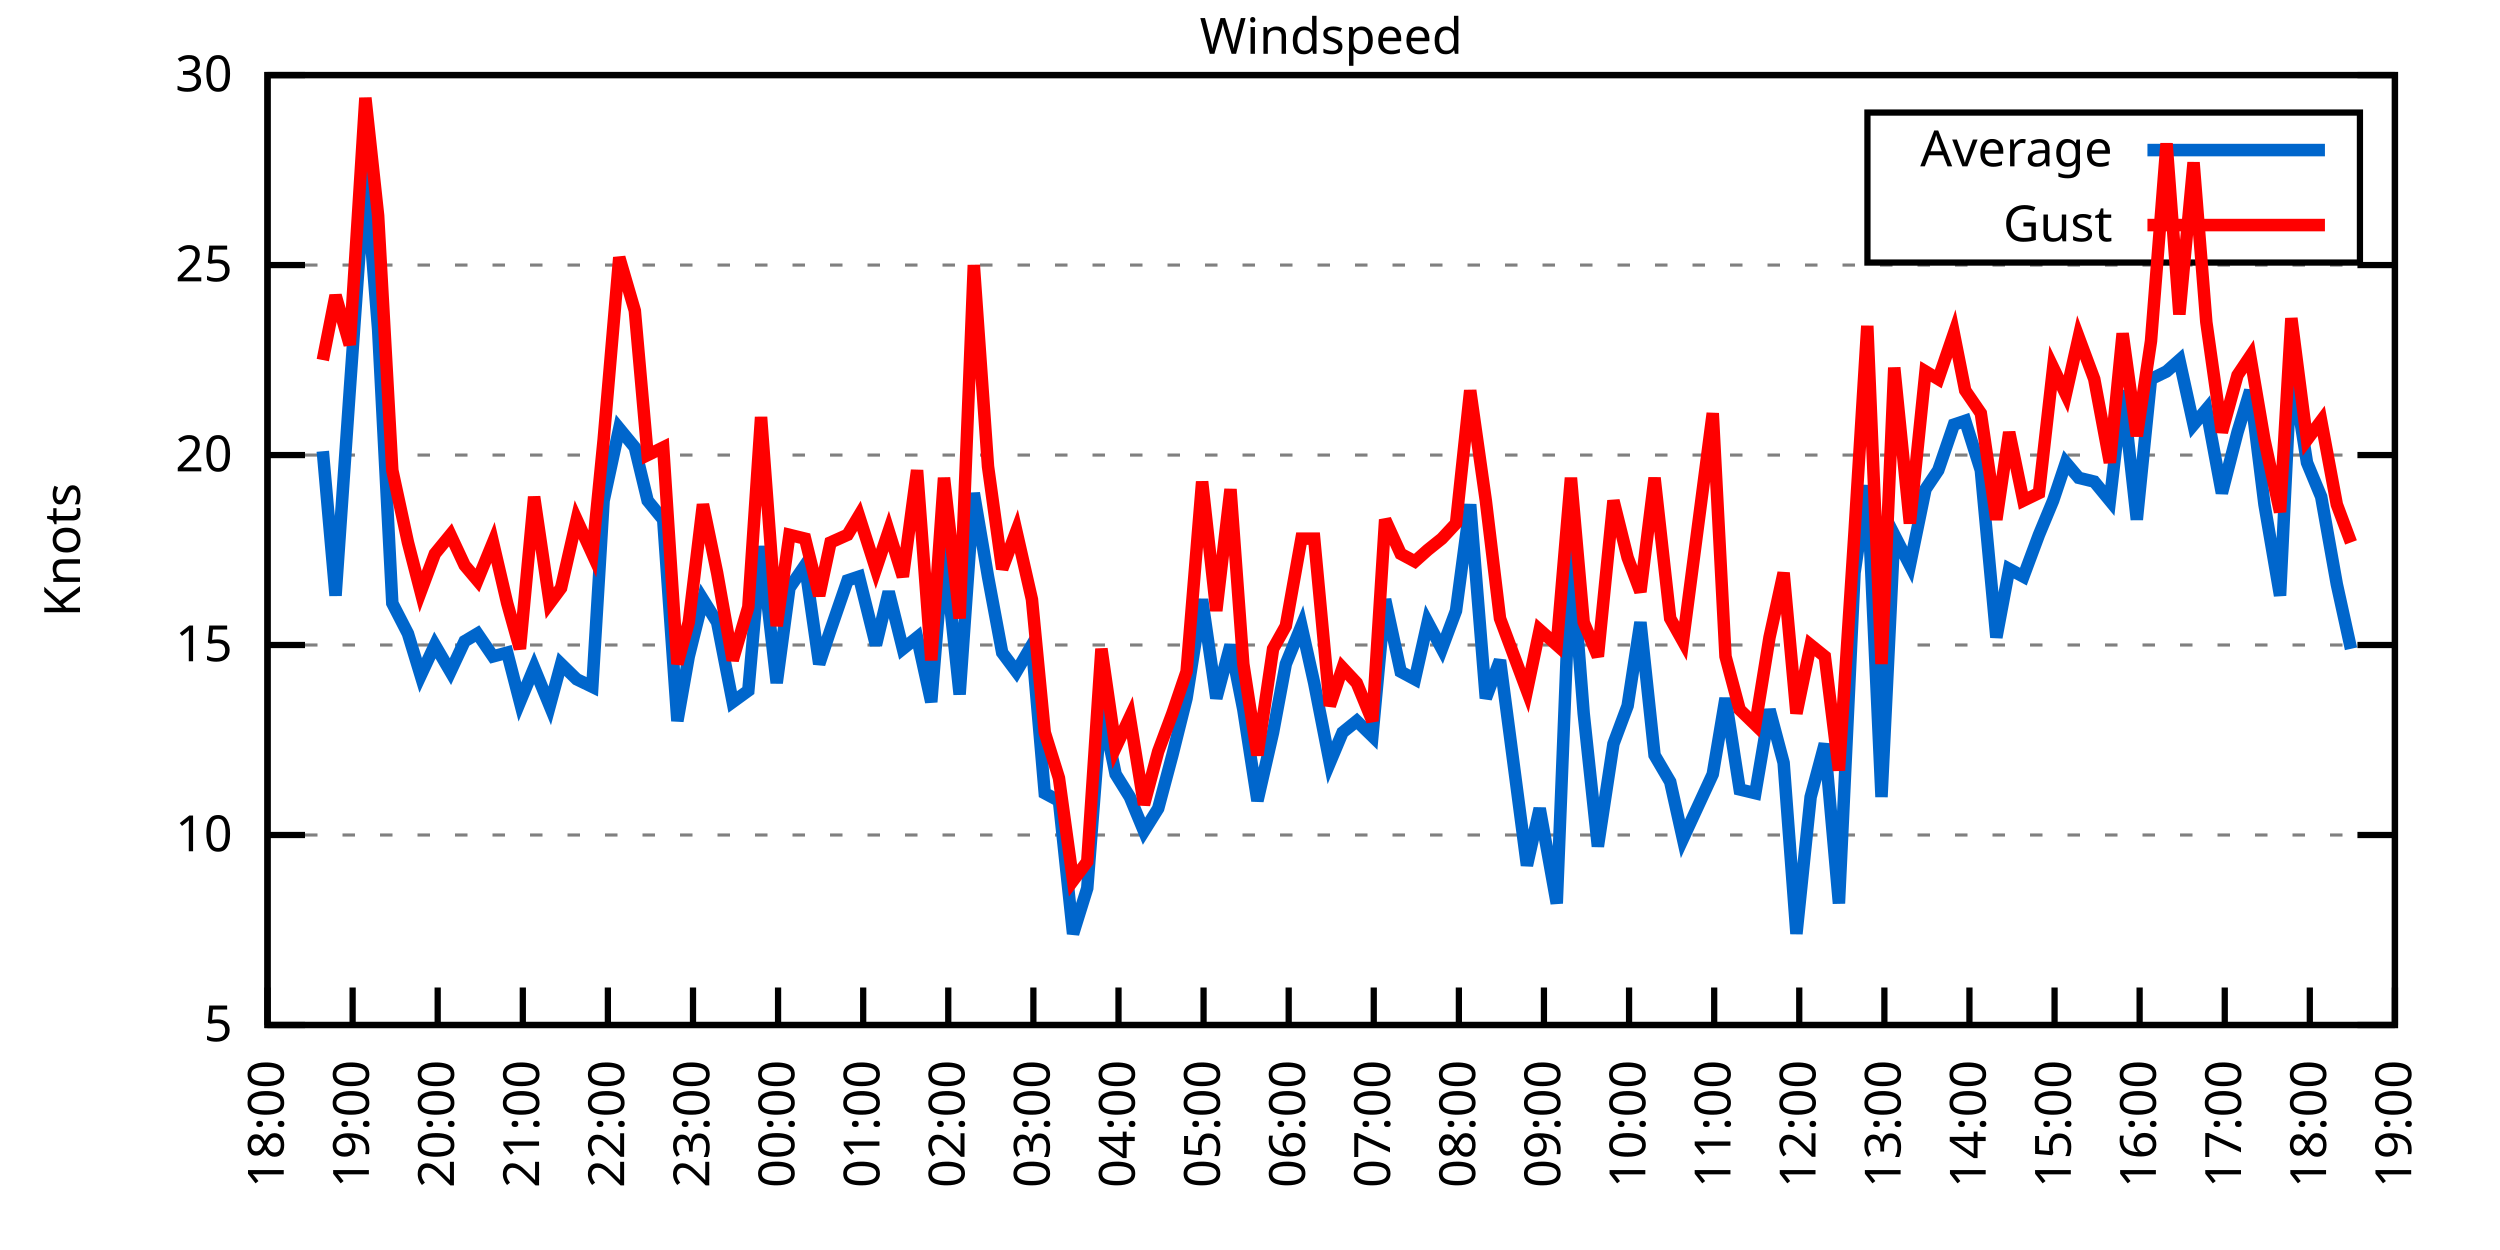
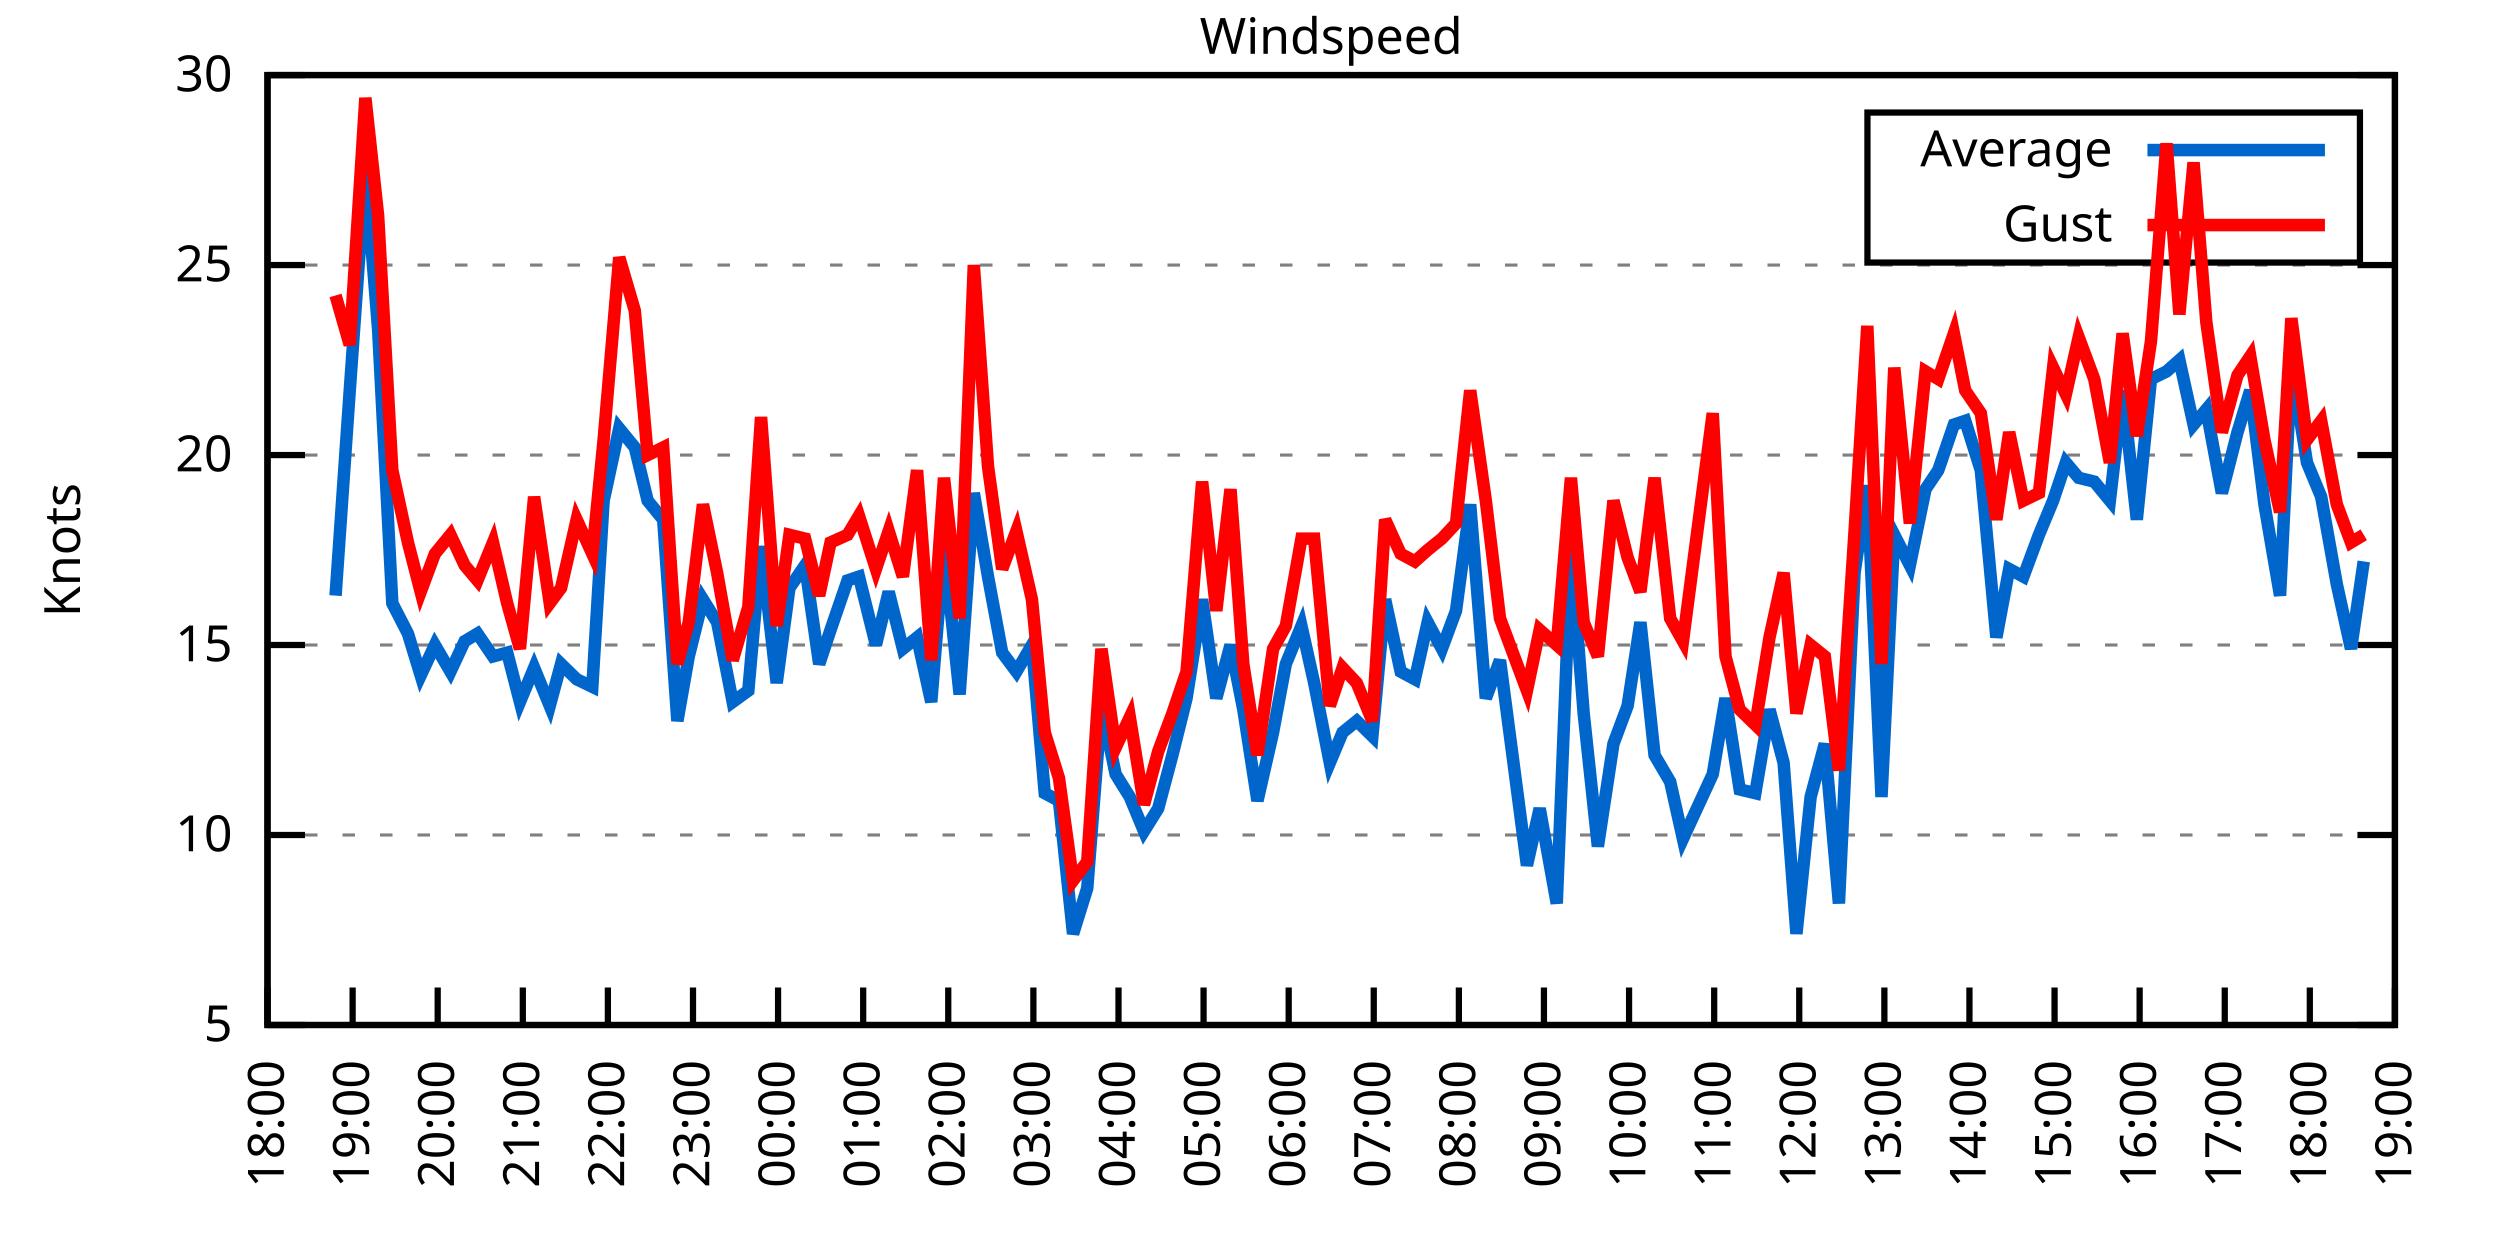
<svg xmlns="http://www.w3.org/2000/svg" xmlns:xlink="http://www.w3.org/1999/xlink" width="400" height="200" viewBox="0 0 400 200">
  <g id="gnuplot_canvas">
    <rect x="0" y="0" width="400" height="200" fill="none" />
    <defs>
      <circle id="gpDot" r="0.5" stroke-width="0.5" stroke="currentColor" />
      <path id="gpPt0" stroke-width="0.333" stroke="currentColor" d="M-1,0 h2 M0,-1 v2" />
      <path id="gpPt1" stroke-width="0.333" stroke="currentColor" d="M-1,-1 L1,1 M1,-1 L-1,1" />
      <path id="gpPt2" stroke-width="0.333" stroke="currentColor" d="M-1,0 L1,0 M0,-1 L0,1 M-1,-1 L1,1 M-1,1 L1,-1" />
      <rect id="gpPt3" stroke-width="0.333" stroke="currentColor" x="-1" y="-1" width="2" height="2" />
      <rect id="gpPt4" stroke-width="0.333" stroke="currentColor" fill="currentColor" x="-1" y="-1" width="2" height="2" />
      <circle id="gpPt5" stroke-width="0.333" stroke="currentColor" cx="0" cy="0" r="1" />
      <use xlink:href="#gpPt5" id="gpPt6" fill="currentColor" stroke="none" />
      <path id="gpPt7" stroke-width="0.333" stroke="currentColor" d="M0,-1.33 L-1.33,0.67 L1.33,0.67 z" />
      <use xlink:href="#gpPt7" id="gpPt8" fill="currentColor" stroke="none" />
      <use xlink:href="#gpPt7" id="gpPt9" stroke="currentColor" transform="rotate(180)" />
      <use xlink:href="#gpPt9" id="gpPt10" fill="currentColor" stroke="none" />
      <use xlink:href="#gpPt3" id="gpPt11" stroke="currentColor" transform="rotate(45)" />
      <use xlink:href="#gpPt11" id="gpPt12" fill="currentColor" stroke="none" />
      <path id="gpPt13" stroke-width="0.333" stroke="currentColor" d="M0,1.330 L1.265,0.411 L0.782,-1.067 L-0.782,-1.076 L-1.265,0.411 z" />
      <use xlink:href="#gpPt13" id="gpPt14" fill="currentColor" stroke="none" />
      <filter id="textbox" filterUnits="objectBoundingBox" x="0" y="0" height="1" width="1">
        <feFlood flood-color="white" flood-opacity="1" result="bgnd" />
        <feComposite in="SourceGraphic" in2="bgnd" operator="atop" />
      </filter>
      <filter id="greybox" filterUnits="objectBoundingBox" x="0" y="0" height="1" width="1">
        <feFlood flood-color="lightgrey" flood-opacity="1" result="grey" />
        <feComposite in="SourceGraphic" in2="grey" operator="atop" />
      </filter>
    </defs>
    <g fill="none" color="white" stroke="currentColor" stroke-width="1.00" stroke-linecap="butt" stroke-linejoin="miter">
</g>
    <g fill="none" color="black" stroke="currentColor" stroke-width="1.00" stroke-linecap="butt" stroke-linejoin="miter">
      <g stroke="none" shape-rendering="crispEdges">
        <polygon fill="rgb(255, 255, 255)" points="42.80,164.00 383.18,164.00 383.18,12.02 42.80,12.02 " />
      </g>
    </g>
    <g fill="none" color="black" stroke="currentColor" stroke-width="1.00" stroke-linecap="butt" stroke-linejoin="miter">
</g>
    <g fill="none" color="black" stroke="black" stroke-width="0.50" stroke-linecap="butt" stroke-linejoin="miter">
</g>
    <g fill="none" color="gray" stroke="currentColor" stroke-width="0.50" stroke-linecap="butt" stroke-linejoin="miter">
      <path stroke="gray" stroke-dasharray="2,4" class="gridline" d="M42.80,164.00 L383.19,164.00  " />
    </g>
    <g fill="none" color="gray" stroke="gray" stroke-width="1.00" stroke-linecap="butt" stroke-linejoin="miter">
</g>
    <g fill="none" color="black" stroke="currentColor" stroke-width="1.00" stroke-linecap="butt" stroke-linejoin="miter">
      <path stroke="black" d="M42.80,164.00 L48.80,164.00 M383.19,164.00 L377.19,164.00  " />
      <g transform="translate(37.20,166.60)" stroke="none" fill="black" font-family="Sans" font-size="8.00" text-anchor="end">
        <text>
          <tspan font-family="Sans"> 5</tspan>
        </text>
      </g>
    </g>
    <g fill="none" color="black" stroke="currentColor" stroke-width="1.00" stroke-linecap="butt" stroke-linejoin="miter">
</g>
    <g fill="none" color="black" stroke="black" stroke-width="0.50" stroke-linecap="butt" stroke-linejoin="miter">
</g>
    <g fill="none" color="gray" stroke="currentColor" stroke-width="0.50" stroke-linecap="butt" stroke-linejoin="miter">
      <path stroke="gray" stroke-dasharray="2,4" class="gridline" d="M42.80,133.60 L383.19,133.60  " />
    </g>
    <g fill="none" color="gray" stroke="gray" stroke-width="1.00" stroke-linecap="butt" stroke-linejoin="miter">
</g>
    <g fill="none" color="black" stroke="currentColor" stroke-width="1.00" stroke-linecap="butt" stroke-linejoin="miter">
      <path stroke="black" d="M42.80,133.60 L48.80,133.60 M383.19,133.60 L377.19,133.60  " />
      <g transform="translate(37.20,136.20)" stroke="none" fill="black" font-family="Sans" font-size="8.00" text-anchor="end">
        <text>
          <tspan font-family="Sans"> 10</tspan>
        </text>
      </g>
    </g>
    <g fill="none" color="black" stroke="currentColor" stroke-width="1.00" stroke-linecap="butt" stroke-linejoin="miter">
</g>
    <g fill="none" color="black" stroke="black" stroke-width="0.50" stroke-linecap="butt" stroke-linejoin="miter">
</g>
    <g fill="none" color="gray" stroke="currentColor" stroke-width="0.50" stroke-linecap="butt" stroke-linejoin="miter">
      <path stroke="gray" stroke-dasharray="2,4" class="gridline" d="M42.80,103.20 L383.19,103.20  " />
    </g>
    <g fill="none" color="gray" stroke="gray" stroke-width="1.00" stroke-linecap="butt" stroke-linejoin="miter">
</g>
    <g fill="none" color="black" stroke="currentColor" stroke-width="1.00" stroke-linecap="butt" stroke-linejoin="miter">
      <path stroke="black" d="M42.80,103.20 L48.80,103.20 M383.19,103.20 L377.19,103.20  " />
      <g transform="translate(37.20,105.80)" stroke="none" fill="black" font-family="Sans" font-size="8.00" text-anchor="end">
        <text>
          <tspan font-family="Sans"> 15</tspan>
        </text>
      </g>
    </g>
    <g fill="none" color="black" stroke="currentColor" stroke-width="1.00" stroke-linecap="butt" stroke-linejoin="miter">
</g>
    <g fill="none" color="black" stroke="black" stroke-width="0.50" stroke-linecap="butt" stroke-linejoin="miter">
</g>
    <g fill="none" color="gray" stroke="currentColor" stroke-width="0.50" stroke-linecap="butt" stroke-linejoin="miter">
      <path stroke="gray" stroke-dasharray="2,4" class="gridline" d="M42.80,72.81 L383.19,72.81  " />
    </g>
    <g fill="none" color="gray" stroke="gray" stroke-width="1.00" stroke-linecap="butt" stroke-linejoin="miter">
</g>
    <g fill="none" color="black" stroke="currentColor" stroke-width="1.00" stroke-linecap="butt" stroke-linejoin="miter">
      <path stroke="black" d="M42.80,72.81 L48.80,72.81 M383.19,72.81 L377.19,72.81  " />
      <g transform="translate(37.20,75.41)" stroke="none" fill="black" font-family="Sans" font-size="8.00" text-anchor="end">
        <text>
          <tspan font-family="Sans"> 20</tspan>
        </text>
      </g>
    </g>
    <g fill="none" color="black" stroke="currentColor" stroke-width="1.00" stroke-linecap="butt" stroke-linejoin="miter">
</g>
    <g fill="none" color="black" stroke="black" stroke-width="0.50" stroke-linecap="butt" stroke-linejoin="miter">
</g>
    <g fill="none" color="gray" stroke="currentColor" stroke-width="0.50" stroke-linecap="butt" stroke-linejoin="miter">
      <path stroke="gray" stroke-dasharray="2,4" class="gridline" d="M42.80,42.41 L383.19,42.41  " />
    </g>
    <g fill="none" color="gray" stroke="gray" stroke-width="1.00" stroke-linecap="butt" stroke-linejoin="miter">
</g>
    <g fill="none" color="black" stroke="currentColor" stroke-width="1.00" stroke-linecap="butt" stroke-linejoin="miter">
      <path stroke="black" d="M42.80,42.41 L48.80,42.41 M383.19,42.41 L377.19,42.41  " />
      <g transform="translate(37.20,45.01)" stroke="none" fill="black" font-family="Sans" font-size="8.00" text-anchor="end">
        <text>
          <tspan font-family="Sans"> 25</tspan>
        </text>
      </g>
    </g>
    <g fill="none" color="black" stroke="currentColor" stroke-width="1.00" stroke-linecap="butt" stroke-linejoin="miter">
</g>
    <g fill="none" color="black" stroke="black" stroke-width="0.50" stroke-linecap="butt" stroke-linejoin="miter">
</g>
    <g fill="none" color="gray" stroke="currentColor" stroke-width="0.50" stroke-linecap="butt" stroke-linejoin="miter">
      <path stroke="gray" stroke-dasharray="2,4" class="gridline" d="M42.80,12.01 L383.19,12.01  " />
    </g>
    <g fill="none" color="gray" stroke="gray" stroke-width="1.00" stroke-linecap="butt" stroke-linejoin="miter">
</g>
    <g fill="none" color="black" stroke="currentColor" stroke-width="1.00" stroke-linecap="butt" stroke-linejoin="miter">
      <path stroke="black" d="M42.80,12.01 L48.80,12.01 M383.19,12.01 L377.19,12.01  " />
      <g transform="translate(37.20,14.61)" stroke="none" fill="black" font-family="Sans" font-size="8.00" text-anchor="end">
        <text>
          <tspan font-family="Sans"> 30</tspan>
        </text>
      </g>
    </g>
    <g fill="none" color="black" stroke="currentColor" stroke-width="1.00" stroke-linecap="butt" stroke-linejoin="miter">
      <path stroke="black" d="M42.80,164.00 L42.80,158.00  " />
      <g transform="translate(45.40,169.60) rotate(270.00)" stroke="none" fill="black" font-family="Sans" font-size="8.00" text-anchor="end">
        <text>
          <tspan font-family="Sans">18:00</tspan>
        </text>
      </g>
    </g>
    <g fill="none" color="black" stroke="currentColor" stroke-width="1.00" stroke-linecap="butt" stroke-linejoin="miter">
      <path stroke="black" d="M56.42,164.00 L56.42,158.00  " />
      <g transform="translate(59.02,169.60) rotate(270.00)" stroke="none" fill="black" font-family="Sans" font-size="8.00" text-anchor="end">
        <text>
          <tspan font-family="Sans">19:00</tspan>
        </text>
      </g>
    </g>
    <g fill="none" color="black" stroke="currentColor" stroke-width="1.00" stroke-linecap="butt" stroke-linejoin="miter">
      <path stroke="black" d="M70.03,164.00 L70.03,158.00  " />
      <g transform="translate(72.63,169.60) rotate(270.00)" stroke="none" fill="black" font-family="Sans" font-size="8.00" text-anchor="end">
        <text>
          <tspan font-family="Sans">20:00</tspan>
        </text>
      </g>
    </g>
    <g fill="none" color="black" stroke="currentColor" stroke-width="1.00" stroke-linecap="butt" stroke-linejoin="miter">
      <path stroke="black" d="M83.65,164.00 L83.65,158.00  " />
      <g transform="translate(86.25,169.60) rotate(270.00)" stroke="none" fill="black" font-family="Sans" font-size="8.00" text-anchor="end">
        <text>
          <tspan font-family="Sans">21:00</tspan>
        </text>
      </g>
    </g>
    <g fill="none" color="black" stroke="currentColor" stroke-width="1.00" stroke-linecap="butt" stroke-linejoin="miter">
      <path stroke="black" d="M97.26,164.00 L97.26,158.00  " />
      <g transform="translate(99.86,169.60) rotate(270.00)" stroke="none" fill="black" font-family="Sans" font-size="8.00" text-anchor="end">
        <text>
          <tspan font-family="Sans">22:00</tspan>
        </text>
      </g>
    </g>
    <g fill="none" color="black" stroke="currentColor" stroke-width="1.00" stroke-linecap="butt" stroke-linejoin="miter">
      <path stroke="black" d="M110.88,164.00 L110.88,158.00  " />
      <g transform="translate(113.48,169.60) rotate(270.00)" stroke="none" fill="black" font-family="Sans" font-size="8.00" text-anchor="end">
        <text>
          <tspan font-family="Sans">23:00</tspan>
        </text>
      </g>
    </g>
    <g fill="none" color="black" stroke="currentColor" stroke-width="1.00" stroke-linecap="butt" stroke-linejoin="miter">
      <path stroke="black" d="M124.49,164.00 L124.49,158.00  " />
      <g transform="translate(127.09,169.60) rotate(270.00)" stroke="none" fill="black" font-family="Sans" font-size="8.00" text-anchor="end">
        <text>
          <tspan font-family="Sans">00:00</tspan>
        </text>
      </g>
    </g>
    <g fill="none" color="black" stroke="currentColor" stroke-width="1.00" stroke-linecap="butt" stroke-linejoin="miter">
      <path stroke="black" d="M138.11,164.00 L138.11,158.00  " />
      <g transform="translate(140.71,169.60) rotate(270.00)" stroke="none" fill="black" font-family="Sans" font-size="8.00" text-anchor="end">
        <text>
          <tspan font-family="Sans">01:00</tspan>
        </text>
      </g>
    </g>
    <g fill="none" color="black" stroke="currentColor" stroke-width="1.00" stroke-linecap="butt" stroke-linejoin="miter">
      <path stroke="black" d="M151.72,164.00 L151.72,158.00  " />
      <g transform="translate(154.32,169.60) rotate(270.00)" stroke="none" fill="black" font-family="Sans" font-size="8.00" text-anchor="end">
        <text>
          <tspan font-family="Sans">02:00</tspan>
        </text>
      </g>
    </g>
    <g fill="none" color="black" stroke="currentColor" stroke-width="1.00" stroke-linecap="butt" stroke-linejoin="miter">
      <path stroke="black" d="M165.34,164.00 L165.34,158.00  " />
      <g transform="translate(167.94,169.60) rotate(270.00)" stroke="none" fill="black" font-family="Sans" font-size="8.00" text-anchor="end">
        <text>
          <tspan font-family="Sans">03:00</tspan>
        </text>
      </g>
    </g>
    <g fill="none" color="black" stroke="currentColor" stroke-width="1.00" stroke-linecap="butt" stroke-linejoin="miter">
      <path stroke="black" d="M178.96,164.00 L178.96,158.00  " />
      <g transform="translate(181.56,169.60) rotate(270.00)" stroke="none" fill="black" font-family="Sans" font-size="8.00" text-anchor="end">
        <text>
          <tspan font-family="Sans">04:00</tspan>
        </text>
      </g>
    </g>
    <g fill="none" color="black" stroke="currentColor" stroke-width="1.00" stroke-linecap="butt" stroke-linejoin="miter">
      <path stroke="black" d="M192.57,164.00 L192.57,158.00  " />
      <g transform="translate(195.17,169.60) rotate(270.00)" stroke="none" fill="black" font-family="Sans" font-size="8.00" text-anchor="end">
        <text>
          <tspan font-family="Sans">05:00</tspan>
        </text>
      </g>
    </g>
    <g fill="none" color="black" stroke="currentColor" stroke-width="1.00" stroke-linecap="butt" stroke-linejoin="miter">
      <path stroke="black" d="M206.19,164.00 L206.19,158.00  " />
      <g transform="translate(208.79,169.60) rotate(270.00)" stroke="none" fill="black" font-family="Sans" font-size="8.00" text-anchor="end">
        <text>
          <tspan font-family="Sans">06:00</tspan>
        </text>
      </g>
    </g>
    <g fill="none" color="black" stroke="currentColor" stroke-width="1.00" stroke-linecap="butt" stroke-linejoin="miter">
      <path stroke="black" d="M219.80,164.00 L219.80,158.00  " />
      <g transform="translate(222.40,169.60) rotate(270.00)" stroke="none" fill="black" font-family="Sans" font-size="8.00" text-anchor="end">
        <text>
          <tspan font-family="Sans">07:00</tspan>
        </text>
      </g>
    </g>
    <g fill="none" color="black" stroke="currentColor" stroke-width="1.00" stroke-linecap="butt" stroke-linejoin="miter">
      <path stroke="black" d="M233.42,164.00 L233.42,158.00  " />
      <g transform="translate(236.02,169.60) rotate(270.00)" stroke="none" fill="black" font-family="Sans" font-size="8.00" text-anchor="end">
        <text>
          <tspan font-family="Sans">08:00</tspan>
        </text>
      </g>
    </g>
    <g fill="none" color="black" stroke="currentColor" stroke-width="1.00" stroke-linecap="butt" stroke-linejoin="miter">
      <path stroke="black" d="M247.03,164.00 L247.03,158.00  " />
      <g transform="translate(249.63,169.60) rotate(270.00)" stroke="none" fill="black" font-family="Sans" font-size="8.00" text-anchor="end">
        <text>
          <tspan font-family="Sans">09:00</tspan>
        </text>
      </g>
    </g>
    <g fill="none" color="black" stroke="currentColor" stroke-width="1.00" stroke-linecap="butt" stroke-linejoin="miter">
      <path stroke="black" d="M260.65,164.00 L260.65,158.00  " />
      <g transform="translate(263.25,169.60) rotate(270.00)" stroke="none" fill="black" font-family="Sans" font-size="8.00" text-anchor="end">
        <text>
          <tspan font-family="Sans">10:00</tspan>
        </text>
      </g>
    </g>
    <g fill="none" color="black" stroke="currentColor" stroke-width="1.00" stroke-linecap="butt" stroke-linejoin="miter">
      <path stroke="black" d="M274.27,164.00 L274.27,158.00  " />
      <g transform="translate(276.87,169.60) rotate(270.00)" stroke="none" fill="black" font-family="Sans" font-size="8.00" text-anchor="end">
        <text>
          <tspan font-family="Sans">11:00</tspan>
        </text>
      </g>
    </g>
    <g fill="none" color="black" stroke="currentColor" stroke-width="1.00" stroke-linecap="butt" stroke-linejoin="miter">
      <path stroke="black" d="M287.88,164.00 L287.88,158.00  " />
      <g transform="translate(290.48,169.60) rotate(270.00)" stroke="none" fill="black" font-family="Sans" font-size="8.00" text-anchor="end">
        <text>
          <tspan font-family="Sans">12:00</tspan>
        </text>
      </g>
    </g>
    <g fill="none" color="black" stroke="currentColor" stroke-width="1.00" stroke-linecap="butt" stroke-linejoin="miter">
      <path stroke="black" d="M301.50,164.00 L301.50,158.00  " />
      <g transform="translate(304.10,169.60) rotate(270.00)" stroke="none" fill="black" font-family="Sans" font-size="8.00" text-anchor="end">
        <text>
          <tspan font-family="Sans">13:00</tspan>
        </text>
      </g>
    </g>
    <g fill="none" color="black" stroke="currentColor" stroke-width="1.00" stroke-linecap="butt" stroke-linejoin="miter">
      <path stroke="black" d="M315.11,164.00 L315.11,158.00  " />
      <g transform="translate(317.71,169.60) rotate(270.00)" stroke="none" fill="black" font-family="Sans" font-size="8.00" text-anchor="end">
        <text>
          <tspan font-family="Sans">14:00</tspan>
        </text>
      </g>
    </g>
    <g fill="none" color="black" stroke="currentColor" stroke-width="1.00" stroke-linecap="butt" stroke-linejoin="miter">
      <path stroke="black" d="M328.73,164.00 L328.73,158.00  " />
      <g transform="translate(331.33,169.60) rotate(270.00)" stroke="none" fill="black" font-family="Sans" font-size="8.00" text-anchor="end">
        <text>
          <tspan font-family="Sans">15:00</tspan>
        </text>
      </g>
    </g>
    <g fill="none" color="black" stroke="currentColor" stroke-width="1.00" stroke-linecap="butt" stroke-linejoin="miter">
      <path stroke="black" d="M342.34,164.00 L342.34,158.00  " />
      <g transform="translate(344.94,169.60) rotate(270.00)" stroke="none" fill="black" font-family="Sans" font-size="8.00" text-anchor="end">
        <text>
          <tspan font-family="Sans">16:00</tspan>
        </text>
      </g>
    </g>
    <g fill="none" color="black" stroke="currentColor" stroke-width="1.00" stroke-linecap="butt" stroke-linejoin="miter">
      <path stroke="black" d="M355.96,164.00 L355.96,158.00  " />
      <g transform="translate(358.56,169.60) rotate(270.00)" stroke="none" fill="black" font-family="Sans" font-size="8.00" text-anchor="end">
        <text>
          <tspan font-family="Sans">17:00</tspan>
        </text>
      </g>
    </g>
    <g fill="none" color="black" stroke="currentColor" stroke-width="1.00" stroke-linecap="butt" stroke-linejoin="miter">
      <path stroke="black" d="M369.57,164.00 L369.57,158.00  " />
      <g transform="translate(372.17,169.60) rotate(270.00)" stroke="none" fill="black" font-family="Sans" font-size="8.00" text-anchor="end">
        <text>
          <tspan font-family="Sans">18:00</tspan>
        </text>
      </g>
    </g>
    <g fill="none" color="black" stroke="currentColor" stroke-width="1.00" stroke-linecap="butt" stroke-linejoin="miter">
      <path stroke="black" d="M383.19,164.00 L383.19,158.00  " />
      <g transform="translate(385.79,169.60) rotate(270.00)" stroke="none" fill="black" font-family="Sans" font-size="8.00" text-anchor="end">
        <text>
          <tspan font-family="Sans">19:00</tspan>
        </text>
      </g>
    </g>
    <g fill="none" color="black" stroke="currentColor" stroke-width="1.00" stroke-linecap="butt" stroke-linejoin="miter">
</g>
    <g fill="none" color="black" stroke="currentColor" stroke-width="1.00" stroke-linecap="butt" stroke-linejoin="miter">
      <path stroke="black" d="M42.80,12.01 L42.80,164.00 L383.19,164.00 L383.19,12.01 L42.80,12.01 Z  " />
    </g>
    <g fill="none" color="black" stroke="currentColor" stroke-width="1.00" stroke-linecap="butt" stroke-linejoin="miter">
</g>
    <g fill="none" color="black" stroke="currentColor" stroke-width="1.00" stroke-linecap="butt" stroke-linejoin="miter">
      <path stroke="black" d="M298.79,42.01 L298.79,18.01 L377.59,18.01 L377.59,42.01 L298.79,42.01 Z  " />
    </g>
    <g id="Windspeed_plot_1">
      <g fill="none" color="white" stroke="black" stroke-width="2.00" stroke-linecap="butt" stroke-linejoin="miter">
</g>
      <g fill="none" color="black" stroke="currentColor" stroke-width="2.00" stroke-linecap="butt" stroke-linejoin="miter">
        <g transform="translate(337.99,26.61)" stroke="none" fill="black" font-family="Sans" font-size="8.00" text-anchor="end">
          <text>
            <tspan font-family="Sans">Average</tspan>
          </text>
        </g>
      </g>
      <g fill="none" color="black" stroke="currentColor" stroke-width="2.00" stroke-linecap="butt" stroke-linejoin="miter">
-         <path stroke="rgb(  0, 102, 204)" d="M343.59,24.01 L371.99,24.01 M51.65,72.20 L53.69,95.30 L55.96,62.47 L58.46,27.21 L60.50,52.74 L62.77,96.52   L65.27,101.38 L67.31,108.07 L69.58,103.20 L72.07,107.46 L74.34,102.60 L76.39,101.38 L78.88,105.03 L81.15,104.42   L83.19,112.32 L85.46,106.85 L87.96,112.93 L89.77,106.24 L92.27,108.68 L94.77,109.89 L96.58,80.10 L99.08,68.55   L101.57,71.59 L103.62,80.10 L106.11,83.14 L108.38,115.36 L110.20,105.03 L112.47,95.91 L114.74,99.56 L117.23,112.32   L119.73,110.50 L121.77,87.40 L124.27,109.28 L126.31,94.08 L128.81,90.44 L131.07,106.24 L132.89,100.77 L135.61,92.87   L137.43,92.26 L140.15,103.20 L142.19,94.69 L144.46,103.81 L146.73,101.99 L149.00,112.32 L151.04,87.40 L153.54,111.11   L155.81,78.89 L158.08,92.26 L160.35,104.42 L162.62,107.46 L165.11,103.20 L167.16,126.91 L169.43,128.13 L171.69,149.41   L173.96,142.11 L176.23,112.93 L178.50,123.87 L180.77,127.52 L183.04,132.99 L185.31,129.35 L187.58,120.83 L189.85,111.72   L192.34,95.91 L194.61,111.72 L196.88,103.20 L198.93,113.54 L201.19,128.13 L203.69,117.19 L205.73,106.24 L208.23,100.16   L210.27,109.28 L212.77,122.05 L214.81,117.19 L217.08,115.36 L219.58,117.80 L221.62,95.91 L224.11,107.46 L226.38,108.68   L228.43,99.56 L230.70,103.81 L232.96,97.73 L235.23,80.71 L237.73,111.72 L240.00,105.64 L244.31,138.47 L246.35,129.35   L249.08,144.55 L251.35,88.00 L253.39,114.15 L255.66,135.43 L258.15,119.01 L260.42,112.93 L262.47,99.56 L264.73,120.83   L267.23,125.09 L269.27,134.21 L274.04,123.87 L276.08,111.72 L278.35,126.31 L280.85,126.91 L283.12,113.54 L285.38,122.05   L287.43,149.41 L289.70,127.52 L291.97,119.01 L294.23,144.55 L296.73,91.65 L298.77,77.67 L301.04,127.52 L303.08,85.57   L305.58,90.44 L308.08,78.28 L310.12,75.24 L312.62,67.94 L314.43,67.33 L316.93,75.24 L319.42,101.99 L321.47,91.04   L323.74,92.26 L326.23,85.57 L328.50,80.10 L330.54,74.02 L332.59,76.45 L335.08,77.06 L337.58,80.10 L339.62,62.47   L341.89,83.14 L344.16,60.65 L346.65,59.43 L348.70,57.61 L350.97,67.94 L353.01,65.51 L355.50,78.89 L358.00,69.16   L360.04,62.47 L362.31,80.71 L364.81,95.30 L366.62,58.21 L369.12,74.02 L371.39,79.49 L373.89,93.48 L376.16,103.81    " />
+         <path stroke="rgb(  0, 102, 204)" d="M343.59,24.01 L371.99,24.01 M53.69,95.30 L55.96,62.47 L58.46,27.21 L60.50,52.74 L62.77,96.52 L65.27,101.38   L67.31,108.07 L69.58,103.20 L72.07,107.46 L74.34,102.60 L76.39,101.38 L78.88,105.03 L81.15,104.42 L83.19,112.32   L85.46,106.85 L87.96,112.93 L89.77,106.24 L92.27,108.68 L94.77,109.89 L96.58,80.10 L99.08,68.55 L101.57,71.59   L103.62,80.10 L106.11,83.14 L108.38,115.36 L110.20,105.03 L112.47,95.91 L114.74,99.56 L117.23,112.32 L119.73,110.50   L121.77,87.40 L124.27,109.28 L126.31,94.08 L128.81,90.44 L131.07,106.24 L132.89,100.77 L135.61,92.87 L137.43,92.26   L140.15,103.20 L142.19,94.69 L144.46,103.81 L146.73,101.99 L149.00,112.32 L151.04,87.40 L153.54,111.11 L155.81,78.89   L158.08,92.26 L160.35,104.42 L162.62,107.46 L165.11,103.20 L167.16,126.91 L169.43,128.13 L171.69,149.41 L173.96,142.11   L176.23,112.93 L178.50,123.87 L180.77,127.52 L183.04,132.99 L185.31,129.35 L187.58,120.83 L189.85,111.72 L192.34,95.91   L194.61,111.72 L196.88,103.20 L198.93,113.54 L201.19,128.13 L203.69,117.19 L205.73,106.24 L208.23,100.16 L210.27,109.28   L212.77,122.05 L214.81,117.19 L217.08,115.36 L219.58,117.80 L221.62,95.91 L224.11,107.46 L226.38,108.68 L228.43,99.56   L230.70,103.81 L232.96,97.73 L235.23,80.71 L237.73,111.72 L240.00,105.64 L244.31,138.47 L246.35,129.35 L249.08,144.55   L251.35,88.00 L253.39,114.15 L255.66,135.43 L258.15,119.01 L260.42,112.93 L262.47,99.56 L264.73,120.83 L267.23,125.09   L269.27,134.21 L274.04,123.87 L276.08,111.72 L278.35,126.31 L280.85,126.91 L283.12,113.54 L285.38,122.05 L287.43,149.41   L289.70,127.52 L291.97,119.01 L294.23,144.55 L296.73,91.65 L298.77,77.67 L301.04,127.52 L303.08,85.57 L305.58,90.44   L308.08,78.28 L310.12,75.24 L312.62,67.94 L314.43,67.33 L316.93,75.24 L319.42,101.99 L321.47,91.04 L323.74,92.26   L326.23,85.57 L328.50,80.10 L330.54,74.02 L332.59,76.45 L335.08,77.06 L337.58,80.10 L339.62,62.47 L341.89,83.14   L344.16,60.65 L346.65,59.43 L348.70,57.61 L350.97,67.94 L353.01,65.51 L355.50,78.89 L358.00,69.16 L360.04,62.47   L362.31,80.71 L364.81,95.30 L366.62,58.21 L369.12,74.02 L371.39,79.49 L373.89,93.48 L376.16,103.81 L378.20,89.83    " />
      </g>
    </g>
    <g id="Windspeed_plot_2">
      <g fill="none" color="black" stroke="currentColor" stroke-width="2.00" stroke-linecap="butt" stroke-linejoin="miter">
        <g transform="translate(337.99,38.61)" stroke="none" fill="black" font-family="Sans" font-size="8.00" text-anchor="end">
          <text>
            <tspan font-family="Sans">Gust</tspan>
          </text>
        </g>
      </g>
      <g fill="none" color="black" stroke="currentColor" stroke-width="2.00" stroke-linecap="butt" stroke-linejoin="miter">
-         <path stroke="rgb(255,   0,   0)" d="M343.59,36.01 L371.99,36.01 M51.65,57.61 L53.69,47.27 L55.96,55.18 L58.46,15.66 L60.50,34.50 L62.77,75.24   L65.27,86.79 L67.31,94.69 L69.58,88.61 L72.07,85.57 L74.34,90.44 L76.39,92.87 L78.88,86.79 L81.15,96.52   L83.19,103.81 L85.46,79.49 L87.96,96.52 L89.77,94.08 L92.27,83.14 L94.77,88.61 L96.58,70.37 L99.08,41.19   L101.57,49.70 L103.62,72.81 L106.11,71.59 L108.38,106.24 L110.20,99.56 L112.47,80.71 L114.74,91.65 L117.23,105.64   L119.73,97.12 L121.77,66.73 L124.27,100.16 L126.31,85.57 L128.81,86.18 L131.07,95.30 L132.89,86.79 L135.61,85.57   L137.43,82.53 L140.15,91.04 L142.19,84.97 L144.46,92.26 L146.73,75.24 L149.00,105.64 L151.04,76.45 L153.54,98.95   L155.81,42.41 L158.08,74.63 L160.35,91.04 L162.62,84.97 L165.11,95.91 L167.16,117.19 L169.43,124.48 L171.69,140.90   L173.96,137.86 L176.23,103.81 L178.50,119.62 L180.77,114.76 L183.04,128.74 L185.31,120.23 L187.58,114.15 L189.85,107.46   L192.34,77.06 L194.61,97.73 L196.88,78.28 L198.93,106.24 L201.19,120.83 L203.69,103.81 L205.73,100.16 L208.23,86.18   L210.27,86.18 L212.77,112.93 L214.81,106.85 L217.08,109.28 L219.58,115.36 L221.62,83.14 L224.11,88.61 L226.38,89.83   L228.43,88.00 L230.70,86.18 L232.96,83.75 L235.23,62.47 L237.73,80.10 L240.00,98.95 L244.31,110.50 L246.35,100.77   L249.08,103.20 L251.35,76.45 L253.39,99.56 L255.66,105.03 L258.15,80.10 L260.42,89.22 L262.47,94.69 L264.73,76.45   L267.23,98.95 L269.27,102.60 L274.04,66.12 L276.08,105.03 L278.35,113.54 L280.85,115.97 L283.12,101.99 L285.38,91.65   L287.43,114.15 L289.70,103.20 L291.97,105.03 L294.23,123.27 L296.73,84.97 L298.77,52.14 L301.04,106.24 L303.08,58.82   L305.58,83.75 L308.08,59.43 L310.12,60.65 L312.62,53.35 L314.43,62.47 L316.93,66.12 L319.42,83.14 L321.47,69.16   L323.74,80.10 L326.23,78.89 L328.50,58.82 L330.54,63.08 L332.59,53.96 L335.08,60.65 L337.58,74.02 L339.62,53.35   L341.89,69.77 L344.16,54.57 L346.65,22.95 L348.70,50.31 L350.97,25.99 L353.01,51.53 L355.50,69.16 L358.00,60.04   L360.04,57.00 L362.31,70.37 L364.81,81.93 L366.62,50.92 L369.12,70.37 L371.39,67.33 L373.89,80.71 L376.16,86.79    " />
+         <path stroke="rgb(255,   0,   0)" d="M343.59,36.01 L371.99,36.01 M53.69,47.27 L55.96,55.18 L58.46,15.66 L60.50,34.50 L62.77,75.24 L65.27,86.79   L67.31,94.69 L69.58,88.61 L72.07,85.57 L74.34,90.44 L76.39,92.87 L78.88,86.79 L81.15,96.52 L83.19,103.81   L85.46,79.49 L87.96,96.52 L89.77,94.08 L92.27,83.14 L94.77,88.61 L96.58,70.37 L99.08,41.19 L101.57,49.70   L103.62,72.81 L106.11,71.59 L108.38,106.24 L110.20,99.56 L112.47,80.71 L114.74,91.65 L117.23,105.64 L119.73,97.12   L121.77,66.73 L124.27,100.16 L126.31,85.57 L128.81,86.18 L131.07,95.30 L132.89,86.79 L135.61,85.57 L137.43,82.53   L140.15,91.04 L142.19,84.97 L144.46,92.26 L146.73,75.24 L149.00,105.64 L151.04,76.45 L153.54,98.95 L155.81,42.41   L158.08,74.63 L160.35,91.04 L162.62,84.97 L165.11,95.91 L167.16,117.19 L169.43,124.48 L171.69,140.90 L173.96,137.86   L176.23,103.81 L178.50,119.62 L180.77,114.76 L183.04,128.74 L185.31,120.23 L187.58,114.15 L189.85,107.46 L192.34,77.06   L194.61,97.73 L196.88,78.28 L198.93,106.24 L201.19,120.83 L203.69,103.81 L205.73,100.16 L208.23,86.18 L210.27,86.18   L212.77,112.93 L214.81,106.85 L217.08,109.28 L219.58,115.36 L221.62,83.14 L224.11,88.61 L226.38,89.83 L228.43,88.00   L230.70,86.18 L232.96,83.75 L235.23,62.47 L237.73,80.10 L240.00,98.95 L244.31,110.50 L246.35,100.77 L249.08,103.20   L251.35,76.45 L253.39,99.56 L255.66,105.03 L258.15,80.10 L260.42,89.22 L262.47,94.69 L264.73,76.45 L267.23,98.95   L269.27,102.60 L274.04,66.12 L276.08,105.03 L278.35,113.54 L280.85,115.97 L283.12,101.99 L285.38,91.65 L287.43,114.15   L289.70,103.20 L291.97,105.03 L294.23,123.27 L296.73,84.97 L298.77,52.14 L301.04,106.24 L303.08,58.82 L305.58,83.75   L308.08,59.43 L310.12,60.65 L312.62,53.35 L314.43,62.47 L316.93,66.12 L319.42,83.14 L321.47,69.16 L323.74,80.10   L326.23,78.89 L328.50,58.82 L330.54,63.08 L332.59,53.96 L335.08,60.65 L337.58,74.02 L339.62,53.35 L341.89,69.77   L344.16,54.57 L346.65,22.95 L348.70,50.31 L350.97,25.99 L353.01,51.53 L355.50,69.16 L358.00,60.04 L360.04,57.00   L362.31,70.37 L364.81,81.93 L366.62,50.92 L369.12,70.37 L371.39,67.33 L373.89,80.71 L376.16,86.79 L378.20,85.57    " />
      </g>
    </g>
    <g fill="none" color="black" stroke="currentColor" stroke-width="2.00" stroke-linecap="butt" stroke-linejoin="miter">
</g>
    <g fill="none" color="black" stroke="black" stroke-width="1.00" stroke-linecap="butt" stroke-linejoin="miter">
</g>
    <g fill="none" color="black" stroke="currentColor" stroke-width="1.00" stroke-linecap="butt" stroke-linejoin="miter">
      <path stroke="black" d="M42.80,12.01 L42.80,164.00 L383.19,164.00 L383.19,12.01 L42.80,12.01 Z  " />
      <g transform="translate(12.80,88.01) rotate(270.00)" stroke="none" fill="black" font-family="Sans" font-size="8.00" text-anchor="middle">
        <text>
          <tspan font-family="Sans">Knots</tspan>
        </text>
      </g>
    </g>
    <g fill="none" color="black" stroke="currentColor" stroke-width="1.00" stroke-linecap="butt" stroke-linejoin="miter">
</g>
    <g fill="none" color="black" stroke="currentColor" stroke-width="1.00" stroke-linecap="butt" stroke-linejoin="miter">
      <g transform="translate(212.99,8.61)" stroke="none" fill="black" font-family="Sans" font-size="8.00" text-anchor="middle">
        <text>
          <tspan font-family="Sans">Windspeed</tspan>
        </text>
      </g>
    </g>
    <g fill="none" color="black" stroke="currentColor" stroke-width="1.00" stroke-linecap="butt" stroke-linejoin="miter">
</g>
  </g>
</svg>
